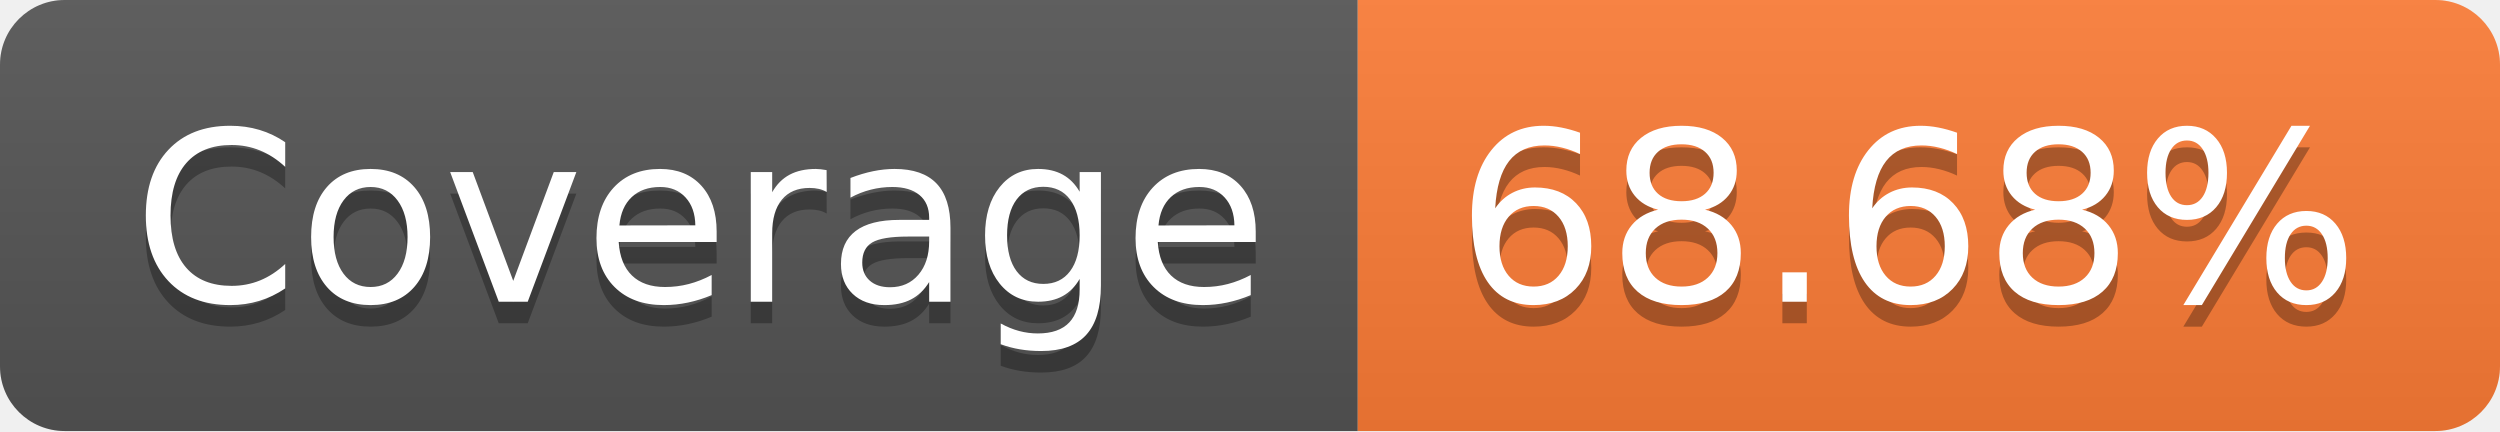
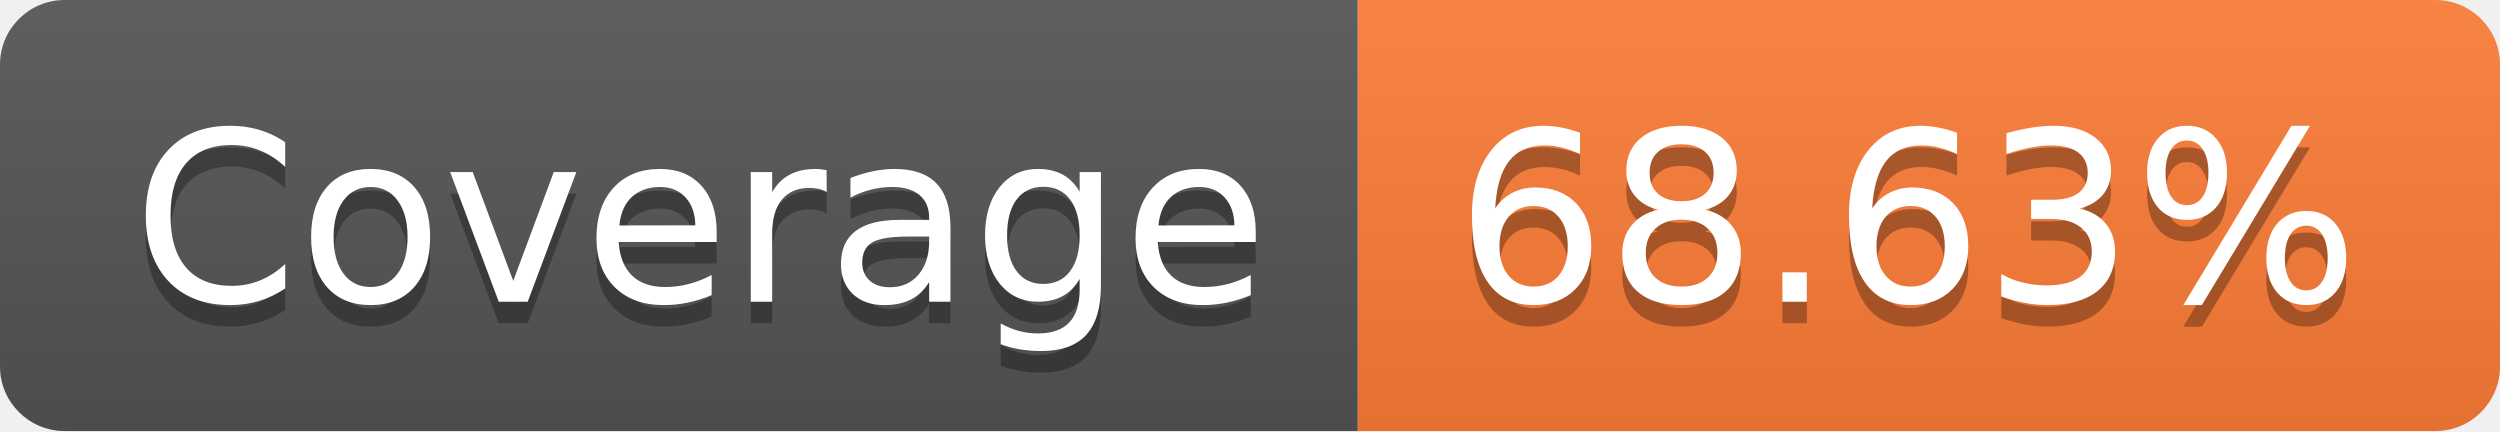
- <svg xmlns="http://www.w3.org/2000/svg" width="116" height="20" role="img" aria-label="Coverage: 68.68%">
+ <svg xmlns="http://www.w3.org/2000/svg" width="116" height="20" role="img" aria-label="Coverage: 68.63%">
  <linearGradient id="s" x2="0" y2="100%">
    <stop offset="0" stop-color="#bbb" stop-opacity=".1" />
    <stop offset="1" stop-opacity=".1" />
  </linearGradient>
  <clipPath id="r">
    <rect width="116" height="20" rx="3" fill="#fff" />
  </clipPath>
  <g clip-path="url(#r)">
    <rect width="63" height="20" fill="#555" />
    <rect x="63" width="53" height="20" fill="#fe7d37" />
    <rect width="116" height="20" fill="url(#s)" />
  </g>
  <g fill="#fff" text-anchor="middle" font-family="Verdana,Geneva,DejaVu Sans,sans-serif" text-rendering="geometricPrecision" font-size="110">
    <text aria-hidden="true" x="325" y="150" fill="#010101" fill-opacity=".3" transform="scale(.1)" textLength="530">Coverage</text>
    <text x="325" y="140" transform="scale(.1)" fill="#fff" textLength="530">Coverage</text>
-     <text aria-hidden="true" x="885" y="150" fill="#010101" fill-opacity=".3" transform="scale(.1)" textLength="430">68.68%</text>
-     <text x="885" y="140" transform="scale(.1)" fill="#fff" textLength="430">68.68%</text>
+     <text aria-hidden="true" x="885" y="150" fill="#010101" fill-opacity=".3" transform="scale(.1)" textLength="430">68.63%</text>
+     <text x="885" y="140" transform="scale(.1)" fill="#fff" textLength="430">68.63%</text>
  </g>
</svg>
